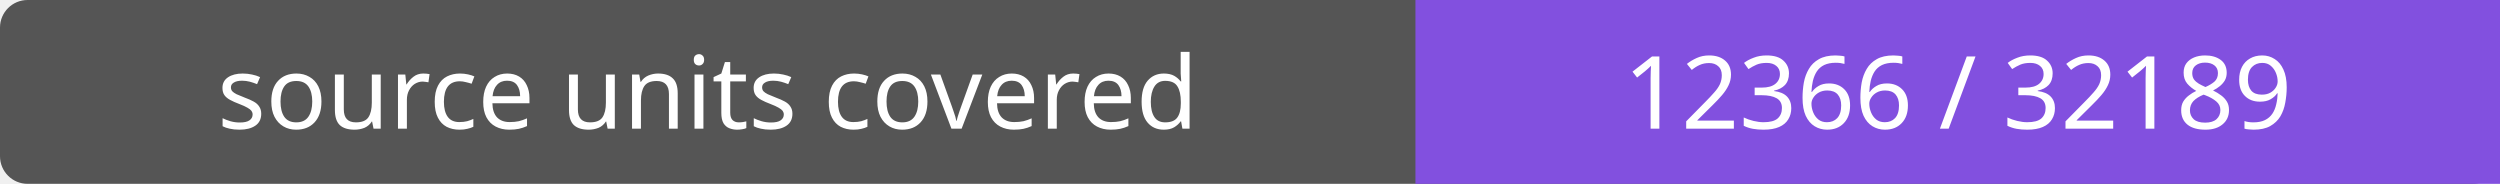
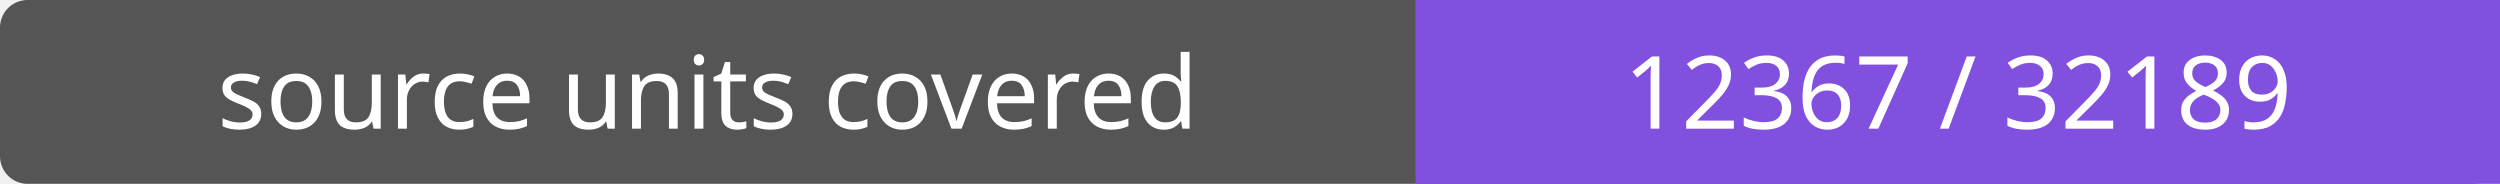
- <svg xmlns="http://www.w3.org/2000/svg" width="272" height="20" role="img" aria-label="source units covered: 12366 / 32189">
+ <svg xmlns="http://www.w3.org/2000/svg" width="272" height="20" role="img" aria-label="source units covered: 12367 / 32189">
  <rect width="272" height="20" rx="3" fill="#555" />
  <path fill="#8250df" d="M154 0h118v20H154z" />
  <g fill="#fff" text-anchor="middle" font-family="Verdana,sans-serif" font-size="11">
    <text x="77.0" y="14">source units covered</text>
-     <text x="213.0" y="14">12366 / 32189</text>
+     <text x="213.0" y="14">12367 / 32189</text>
  </g>
</svg>
